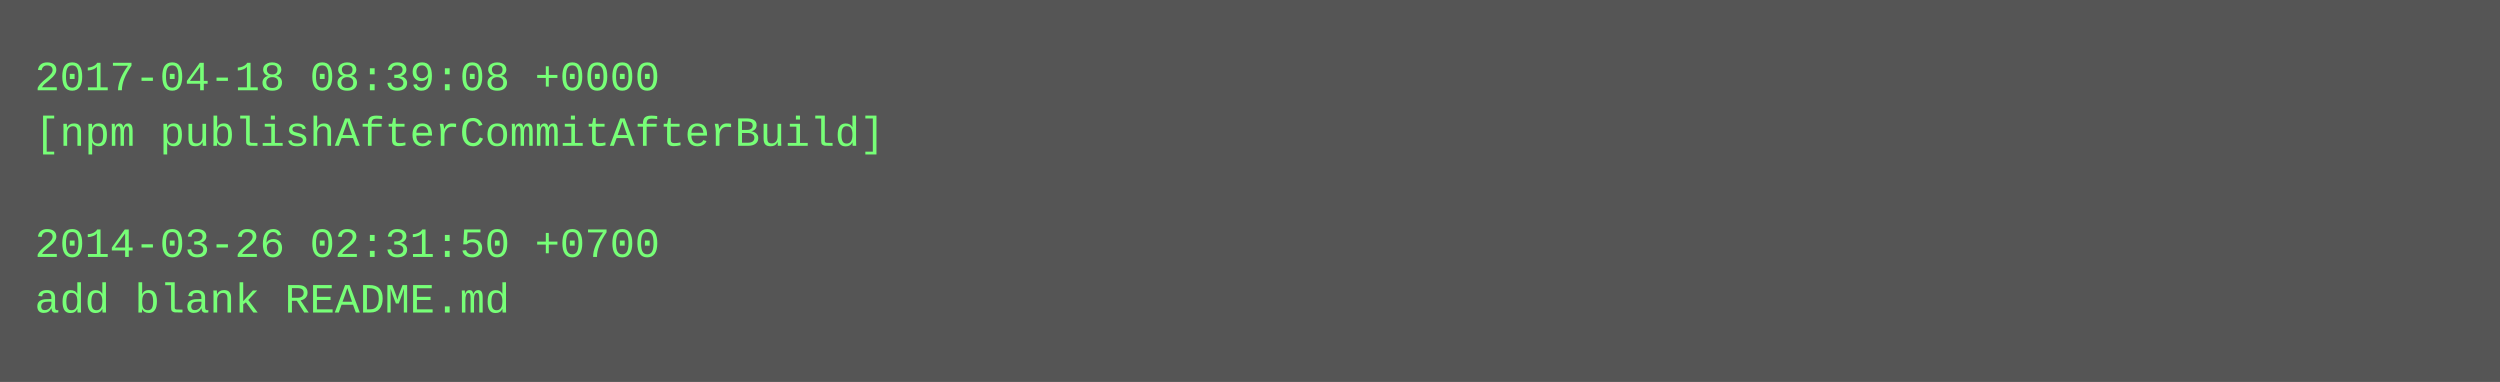
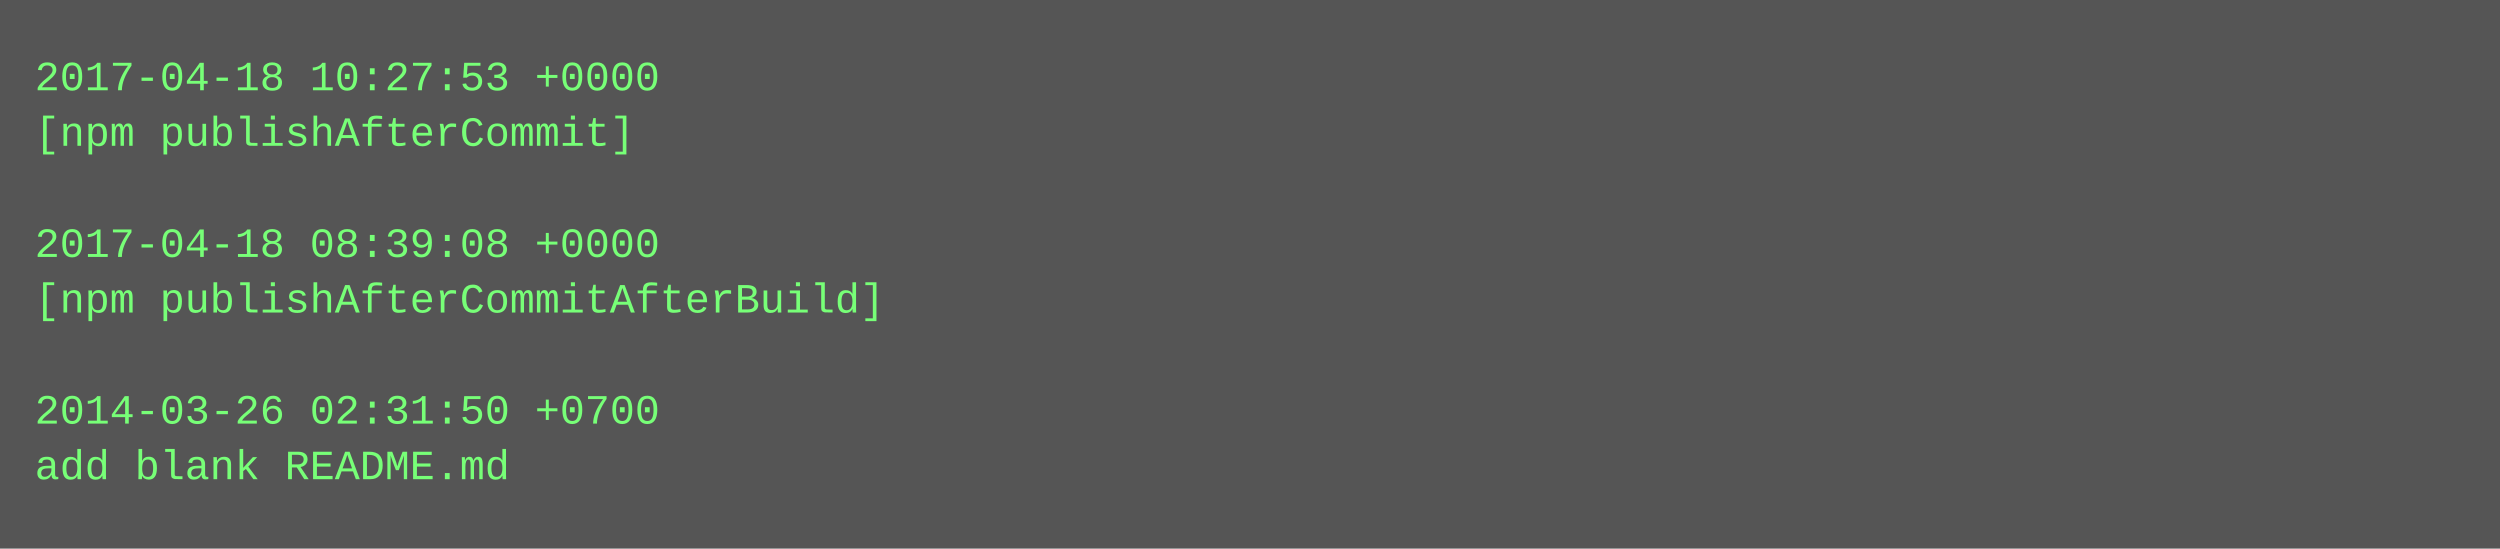
- <svg xmlns="http://www.w3.org/2000/svg" height="110" width="720">
-   <rect height="110" fill="#555" width="720" />
+ <svg xmlns="http://www.w3.org/2000/svg" height="158" width="720">
+   <rect height="158" fill="#555" width="720" />
  <text fill="#7f7" font-family="Courier New" font-size="12" xml:space="preserve">
-     <tspan x="10" y="26">2017-04-18 08:39:08 +0000</tspan>
-     <tspan x="10" y="42">[npm publishAfterCommitAfterBuild]</tspan>
+     <tspan x="10" y="26">2017-04-18 10:27:53 +0000</tspan>
+     <tspan x="10" y="42">[npm publishAfterCommit]</tspan>
    <tspan x="10" y="58" />
-     <tspan x="10" y="74">2014-03-26 02:31:50 +0700</tspan>
-     <tspan x="10" y="90">add blank README.md</tspan>
+     <tspan x="10" y="74">2017-04-18 08:39:08 +0000</tspan>
+     <tspan x="10" y="90">[npm publishAfterCommitAfterBuild]</tspan>
+     <tspan x="10" y="106" />
+     <tspan x="10" y="122">2014-03-26 02:31:50 +0700</tspan>
+     <tspan x="10" y="138">add blank README.md</tspan>
  </text>
</svg>
